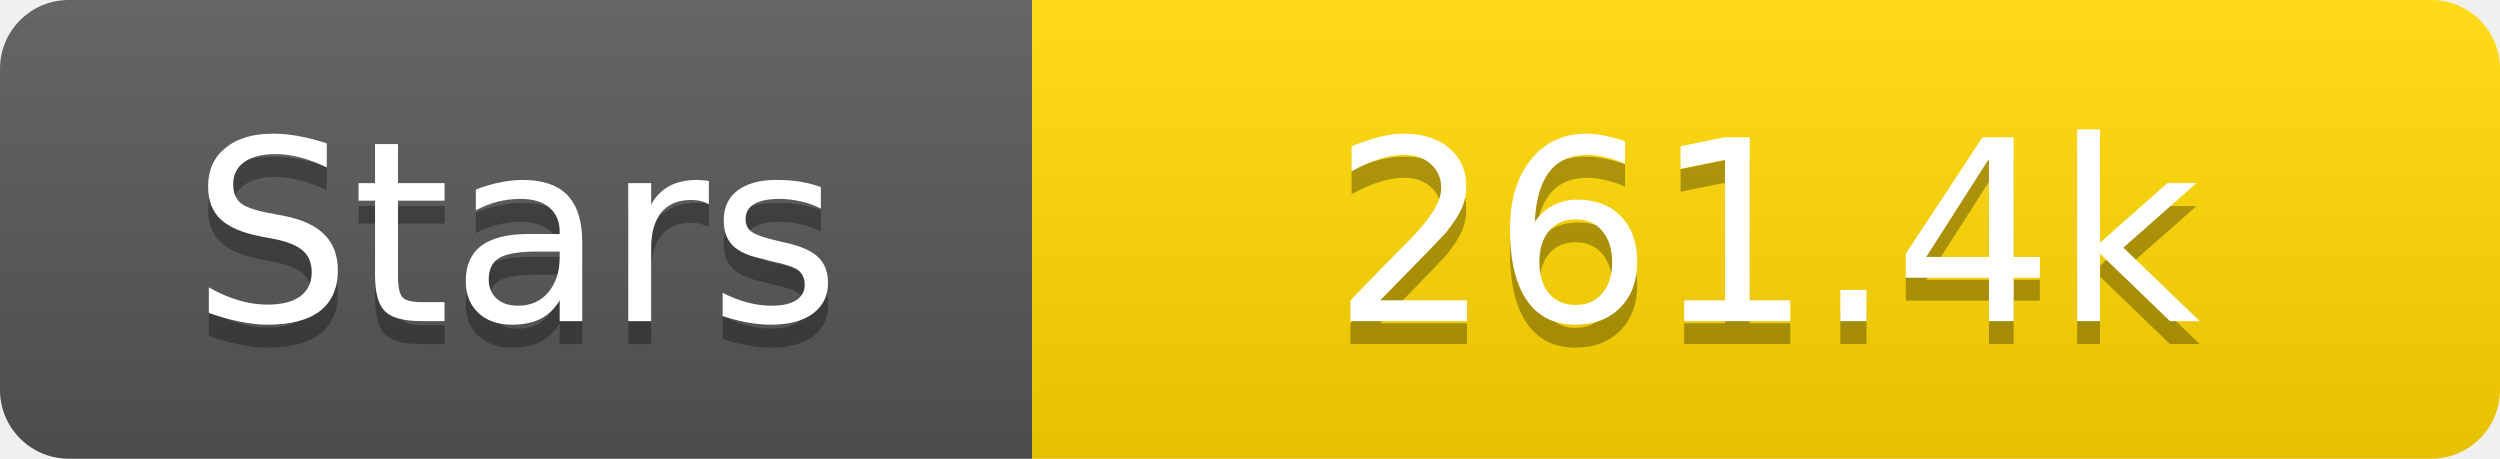
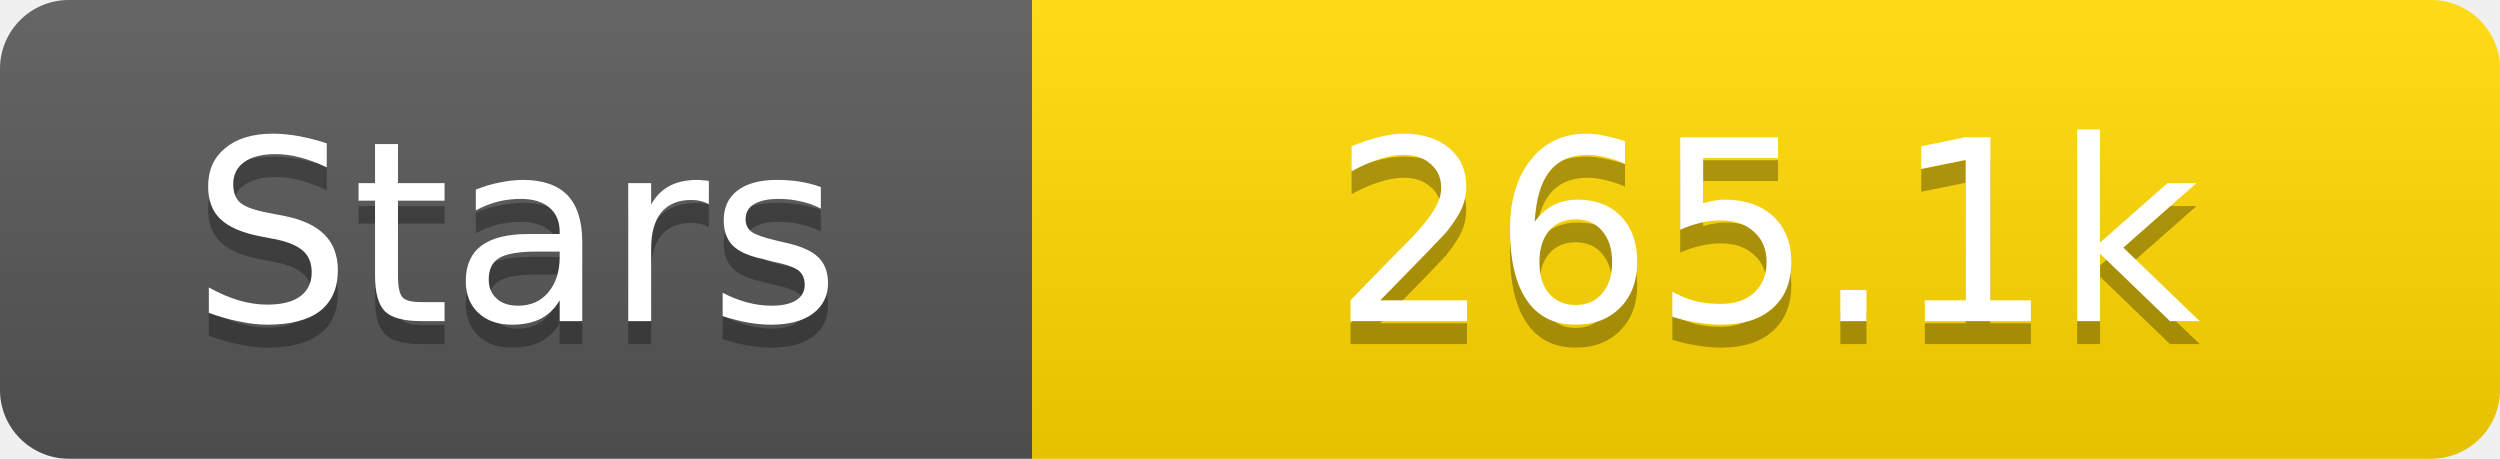
<svg xmlns="http://www.w3.org/2000/svg" width="109" height="20">
  <linearGradient id="s" x2="0" y2="100%">
    <stop offset="0" stop-color="#fff" stop-opacity=".1" />
    <stop offset="1" stop-opacity=".1" />
  </linearGradient>
  <clipPath id="r">
    <rect width="109" height="20" rx="3" fill="#fff" />
  </clipPath>
  <g clip-path="url(#r)">
    <rect width="45" height="20" fill="#555" />
    <rect x="45" width="64" height="20" fill="#ffd700" />
    <rect width="109" height="20" fill="url(#s)" />
  </g>
  <g fill="#fff" text-anchor="middle" font-family="Verdana,Geneva,DejaVu Sans,sans-serif" text-rendering="geometricPrecision" font-size="11">
    <text x="22.5" y="15" fill="#010101" fill-opacity=".3">Stars</text>
    <text x="22.5" y="14">Stars</text>
-     <text x="77.0" y="15" fill="#010101" fill-opacity=".3">261.4k</text>
-     <text x="77.0" y="14">261.4k</text>
+     <text x="77.0" y="15" fill="#010101" fill-opacity=".3">265.1k</text>
+     <text x="77.0" y="14">265.1k</text>
  </g>
</svg>
